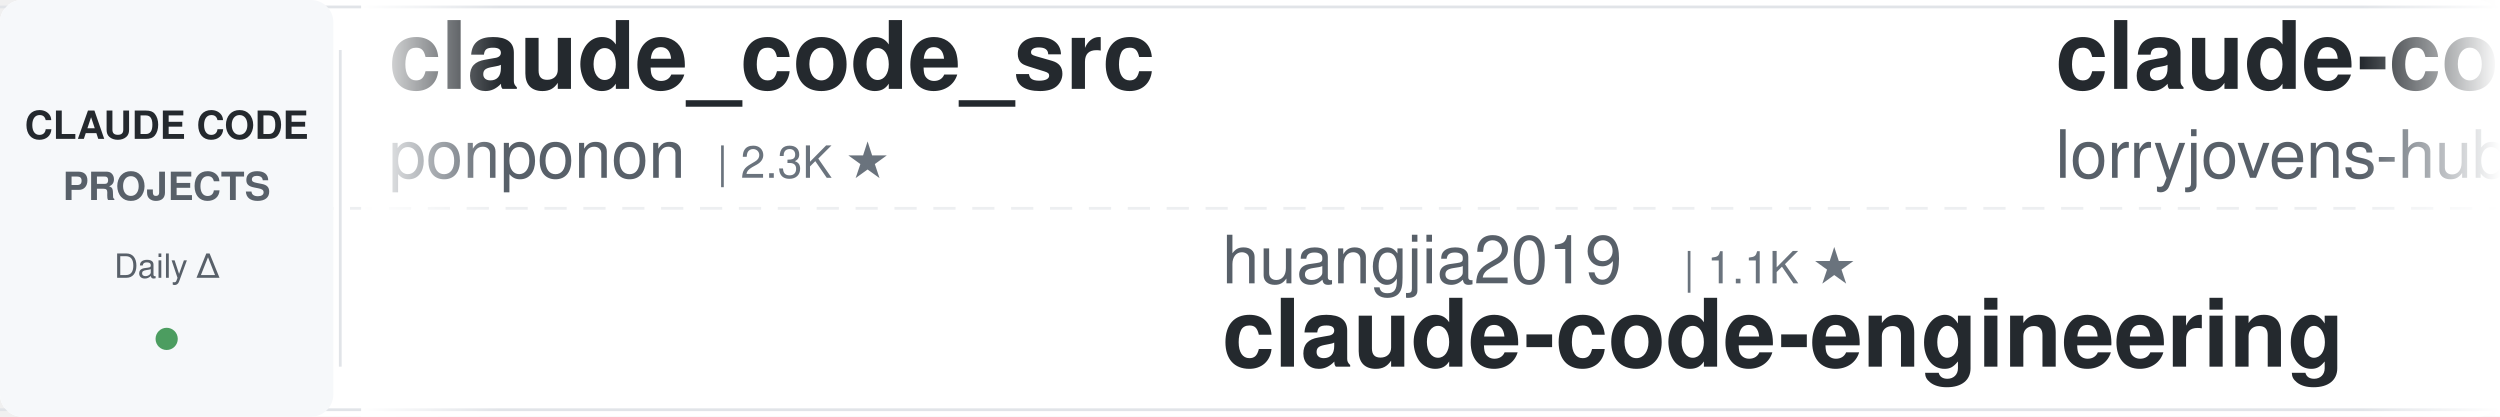
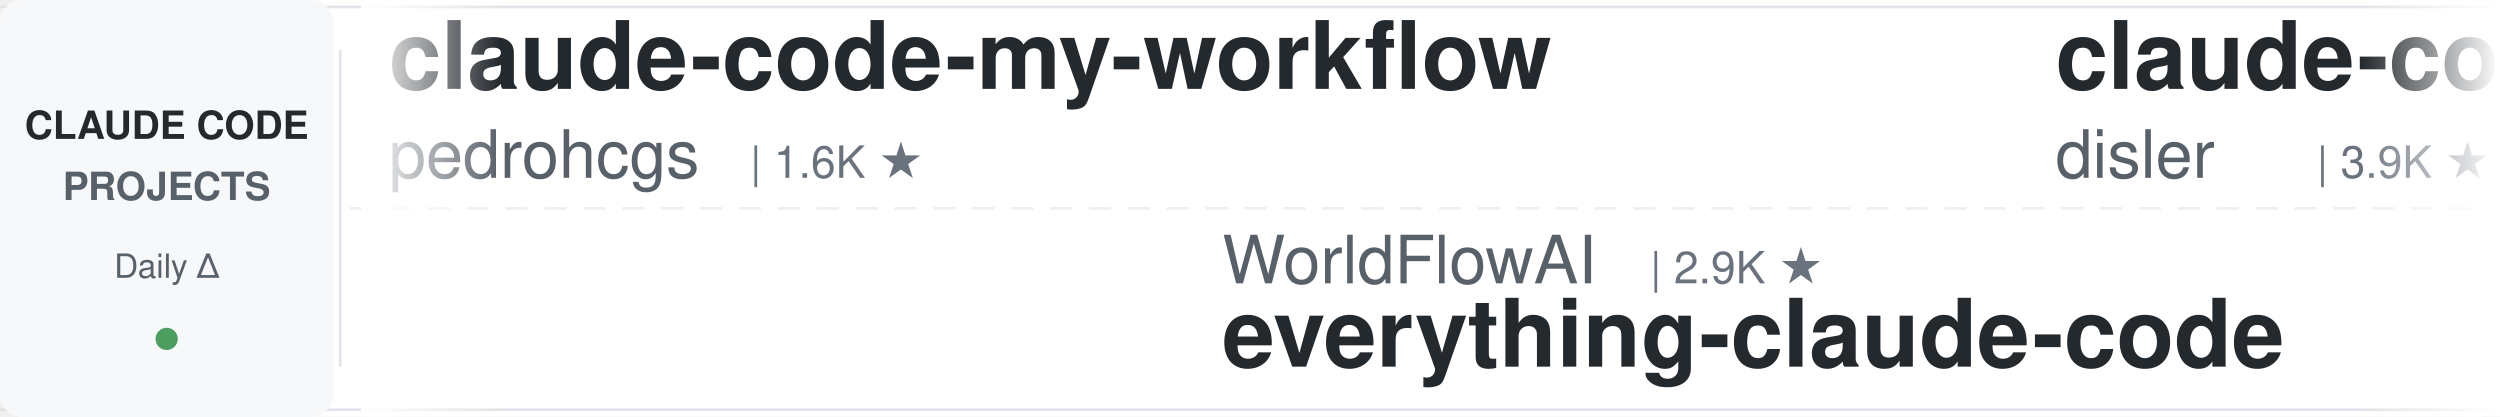
<svg xmlns="http://www.w3.org/2000/svg" width="900" height="150">
  <defs>
    <linearGradient id="leftFade" x1="0%" y1="0%" x2="100%" y2="0%">
      <stop offset="0%" style="stop-color:#ffffff;stop-opacity:1" />
      <stop offset="100%" style="stop-color:#ffffff;stop-opacity:0" />
    </linearGradient>
    <linearGradient id="rightFade" x1="0%" y1="0%" x2="100%" y2="0%">
      <stop offset="0%" style="stop-color:#ffffff;stop-opacity:0" />
      <stop offset="100%" style="stop-color:#ffffff;stop-opacity:1" />
    </linearGradient>
  </defs>
  <rect width="900" height="150" fill="#ffffff" rx="8" />
  <rect x="0" y="2" width="900" height="1" fill="#e1e4e8" />
  <rect x="0" y="147" width="900" height="1" fill="#e1e4e8" />
  <line x1="0" y1="75" x2="900" y2="75" stroke="#e1e4e8" stroke-width="1" stroke-dasharray="8 6" opacity="0.6" />
  <rect x="0" y="0" width="120" height="150" fill="#f6f8fa" rx="8" />
  <text x="60" y="50" font-family="-apple-system, BlinkMacSystemFont, 'Segoe UI', Helvetica, Arial, sans-serif" font-size="14" font-weight="600" fill="#24292e" text-anchor="middle">CLAUDE CODE</text>
  <text x="60" y="72" font-family="-apple-system, BlinkMacSystemFont, 'Segoe UI', Helvetica, Arial, sans-serif" font-size="14" font-weight="600" fill="#586069" text-anchor="middle">PROJECTS</text>
  <text x="60" y="100" font-family="-apple-system, BlinkMacSystemFont, 'Segoe UI', Helvetica, Arial, sans-serif" font-size="12" font-weight="500" fill="#586069" text-anchor="middle">Daily Δ</text>
  <circle cx="60" cy="122" r="4" fill="#22863a" opacity="0.8" />
  <rect x="122" y="18" width="1" height="114" fill="#e1e4e8" />
  <clipPath id="tickerClip">
    <rect x="130" y="0" width="770" height="150" />
  </clipPath>
  <g clip-path="url(#tickerClip)">
    <g id="tickerItems">
      <animateTransform attributeName="transform" attributeType="XML" type="translate" from="0 0" to="-3000 0" dur="54s" repeatCount="indefinite" />
      <g transform="translate(0, 0)">
-         <text x="140" y="32" font-family="-apple-system, BlinkMacSystemFont, 'Segoe UI', Helvetica, Arial, sans-serif" font-size="34" font-weight="600" fill="#24292e">claude_code_src</text>
-         <text x="140" y="64" font-family="-apple-system, BlinkMacSystemFont, 'Segoe UI', Helvetica, Arial, sans-serif" font-size="24" font-weight="400" fill="#586069">ponponon</text>
-         <text x="258" y="64" font-family="-apple-system, BlinkMacSystemFont, 'Segoe UI', Helvetica, Arial, sans-serif" font-size="16" font-weight="500" fill="#6a737d">| 2.3K ★</text>
+         <text x="140" y="32" font-family="-apple-system, BlinkMacSystemFont, 'Segoe UI', Helvetica, Arial, sans-serif" font-size="34" font-weight="600" fill="#24292e">claude-code-my-workflow</text>
+         <text x="140" y="64" font-family="-apple-system, BlinkMacSystemFont, 'Segoe UI', Helvetica, Arial, sans-serif" font-size="24" font-weight="400" fill="#586069">pedrohcgs</text>
+         <text x="270" y="64" font-family="-apple-system, BlinkMacSystemFont, 'Segoe UI', Helvetica, Arial, sans-serif" font-size="16" font-weight="500" fill="#6a737d">| 1.6K ★</text>
      </g>
      <g transform="translate(300, 0)">
-         <text x="140" y="102" font-family="-apple-system, BlinkMacSystemFont, 'Segoe UI', Helvetica, Arial, sans-serif" font-size="24" font-weight="400" fill="#586069">huangjia2019</text>
-         <text x="306" y="102" font-family="-apple-system, BlinkMacSystemFont, 'Segoe UI', Helvetica, Arial, sans-serif" font-size="16" font-weight="500" fill="#6a737d">| 1.1K ★</text>
-         <text x="140" y="132" font-family="-apple-system, BlinkMacSystemFont, 'Segoe UI', Helvetica, Arial, sans-serif" font-size="34" font-weight="600" fill="#24292e">claude-code-engineering</text>
+         <text x="140" y="102" font-family="-apple-system, BlinkMacSystemFont, 'Segoe UI', Helvetica, Arial, sans-serif" font-size="24" font-weight="400" fill="#586069">WorldFlowAI</text>
+         <text x="294" y="102" font-family="-apple-system, BlinkMacSystemFont, 'Segoe UI', Helvetica, Arial, sans-serif" font-size="16" font-weight="500" fill="#6a737d">| 2.9K ★</text>
+         <text x="140" y="132" font-family="-apple-system, BlinkMacSystemFont, 'Segoe UI', Helvetica, Arial, sans-serif" font-size="34" font-weight="600" fill="#24292e">everything-claude-code</text>
      </g>
      <g transform="translate(600, 0)">
-         <text x="140" y="32" font-family="-apple-system, BlinkMacSystemFont, 'Segoe UI', Helvetica, Arial, sans-serif" font-size="34" font-weight="600" fill="#24292e">claude-code-rust</text>
-         <text x="140" y="64" font-family="-apple-system, BlinkMacSystemFont, 'Segoe UI', Helvetica, Arial, sans-serif" font-size="24" font-weight="400" fill="#586069">lorryjovens-hub</text>
-         <text x="342" y="64" font-family="-apple-system, BlinkMacSystemFont, 'Segoe UI', Helvetica, Arial, sans-serif" font-size="16" font-weight="500" fill="#6a737d">| 1.7K ★</text>
+         <text x="140" y="32" font-family="-apple-system, BlinkMacSystemFont, 'Segoe UI', Helvetica, Arial, sans-serif" font-size="34" font-weight="600" fill="#24292e">claude-code-hooks-master...</text>
+         <text x="140" y="64" font-family="-apple-system, BlinkMacSystemFont, 'Segoe UI', Helvetica, Arial, sans-serif" font-size="24" font-weight="400" fill="#586069">disler</text>
+         <text x="234" y="64" font-family="-apple-system, BlinkMacSystemFont, 'Segoe UI', Helvetica, Arial, sans-serif" font-size="16" font-weight="500" fill="#6a737d">| 3.9K ★</text>
      </g>
      <g transform="translate(900, 0)">
-         <text x="140" y="102" font-family="-apple-system, BlinkMacSystemFont, 'Segoe UI', Helvetica, Arial, sans-serif" font-size="24" font-weight="400" fill="#586069">centminmod</text>
-         <text x="282" y="102" font-family="-apple-system, BlinkMacSystemFont, 'Segoe UI', Helvetica, Arial, sans-serif" font-size="16" font-weight="500" fill="#6a737d">| 2.6K ★</text>
-         <text x="140" y="132" font-family="-apple-system, BlinkMacSystemFont, 'Segoe UI', Helvetica, Arial, sans-serif" font-size="34" font-weight="600" fill="#24292e">my-claude-code-setup</text>
+         <text x="140" y="102" font-family="-apple-system, BlinkMacSystemFont, 'Segoe UI', Helvetica, Arial, sans-serif" font-size="24" font-weight="400" fill="#586069">ding113</text>
+         <text x="246" y="102" font-family="-apple-system, BlinkMacSystemFont, 'Segoe UI', Helvetica, Arial, sans-serif" font-size="16" font-weight="500" fill="#6a737d">| 3.4K ★</text>
+         <text x="140" y="132" font-family="-apple-system, BlinkMacSystemFont, 'Segoe UI', Helvetica, Arial, sans-serif" font-size="34" font-weight="600" fill="#24292e">claude-code-hub</text>
      </g>
      <g transform="translate(1200, 0)">
-         <text x="140" y="32" font-family="-apple-system, BlinkMacSystemFont, 'Segoe UI', Helvetica, Arial, sans-serif" font-size="34" font-weight="600" fill="#24292e">Dive-into-Claude-Code</text>
-         <text x="140" y="64" font-family="-apple-system, BlinkMacSystemFont, 'Segoe UI', Helvetica, Arial, sans-serif" font-size="24" font-weight="400" fill="#586069">VILA-Lab</text>
-         <text x="258" y="64" font-family="-apple-system, BlinkMacSystemFont, 'Segoe UI', Helvetica, Arial, sans-serif" font-size="16" font-weight="500" fill="#6a737d">| 2.1K ★</text>
+         <text x="140" y="32" font-family="-apple-system, BlinkMacSystemFont, 'Segoe UI', Helvetica, Arial, sans-serif" font-size="34" font-weight="600" fill="#24292e">claude-code-harness</text>
+         <text x="140" y="64" font-family="-apple-system, BlinkMacSystemFont, 'Segoe UI', Helvetica, Arial, sans-serif" font-size="24" font-weight="400" fill="#586069">Chachamaru127</text>
+         <text x="318" y="64" font-family="-apple-system, BlinkMacSystemFont, 'Segoe UI', Helvetica, Arial, sans-serif" font-size="16" font-weight="500" fill="#6a737d">| 3.1K ★</text>
      </g>
      <g transform="translate(1500, 0)">
-         <text x="140" y="102" font-family="-apple-system, BlinkMacSystemFont, 'Segoe UI', Helvetica, Arial, sans-serif" font-size="24" font-weight="400" fill="#586069">disler</text>
-         <text x="234" y="102" font-family="-apple-system, BlinkMacSystemFont, 'Segoe UI', Helvetica, Arial, sans-serif" font-size="16" font-weight="500" fill="#6a737d">| 1.7K ★</text>
-         <text x="140" y="132" font-family="-apple-system, BlinkMacSystemFont, 'Segoe UI', Helvetica, Arial, sans-serif" font-size="34" font-weight="600" fill="#24292e">pi-vs-claude-code</text>
+         <text x="140" y="102" font-family="-apple-system, BlinkMacSystemFont, 'Segoe UI', Helvetica, Arial, sans-serif" font-size="24" font-weight="400" fill="#586069">hangsman</text>
+         <text x="258" y="102" font-family="-apple-system, BlinkMacSystemFont, 'Segoe UI', Helvetica, Arial, sans-serif" font-size="16" font-weight="500" fill="#6a737d">| 794 ★</text>
+         <text x="140" y="132" font-family="-apple-system, BlinkMacSystemFont, 'Segoe UI', Helvetica, Arial, sans-serif" font-size="34" font-weight="600" fill="#24292e">claude-code-source</text>
      </g>
      <g transform="translate(1800, 0)">
-         <text x="140" y="32" font-family="-apple-system, BlinkMacSystemFont, 'Segoe UI', Helvetica, Arial, sans-serif" font-size="34" font-weight="600" fill="#24292e">claude-code-book</text>
-         <text x="140" y="64" font-family="-apple-system, BlinkMacSystemFont, 'Segoe UI', Helvetica, Arial, sans-serif" font-size="24" font-weight="400" fill="#586069">lintsinghua</text>
-         <text x="294" y="64" font-family="-apple-system, BlinkMacSystemFont, 'Segoe UI', Helvetica, Arial, sans-serif" font-size="16" font-weight="500" fill="#6a737d">| 4.2K ★</text>
+         <text x="140" y="32" font-family="-apple-system, BlinkMacSystemFont, 'Segoe UI', Helvetica, Arial, sans-serif" font-size="34" font-weight="600" fill="#24292e">claude-code-guide</text>
+         <text x="140" y="64" font-family="-apple-system, BlinkMacSystemFont, 'Segoe UI', Helvetica, Arial, sans-serif" font-size="24" font-weight="400" fill="#586069">zebbern</text>
+         <text x="246" y="64" font-family="-apple-system, BlinkMacSystemFont, 'Segoe UI', Helvetica, Arial, sans-serif" font-size="16" font-weight="500" fill="#6a737d">| 4.6K ★</text>
      </g>
      <g transform="translate(2100, 0)">
-         <text x="140" y="102" font-family="-apple-system, BlinkMacSystemFont, 'Segoe UI', Helvetica, Arial, sans-serif" font-size="24" font-weight="400" fill="#586069">disler</text>
-         <text x="234" y="102" font-family="-apple-system, BlinkMacSystemFont, 'Segoe UI', Helvetica, Arial, sans-serif" font-size="16" font-weight="500" fill="#6a737d">| 3.9K ★</text>
-         <text x="140" y="132" font-family="-apple-system, BlinkMacSystemFont, 'Segoe UI', Helvetica, Arial, sans-serif" font-size="34" font-weight="600" fill="#24292e">claude-code-hooks-master...</text>
+         <text x="140" y="102" font-family="-apple-system, BlinkMacSystemFont, 'Segoe UI', Helvetica, Arial, sans-serif" font-size="24" font-weight="400" fill="#586069">VILA-Lab</text>
+         <text x="258" y="102" font-family="-apple-system, BlinkMacSystemFont, 'Segoe UI', Helvetica, Arial, sans-serif" font-size="16" font-weight="500" fill="#6a737d">| 2.1K ★</text>
+         <text x="140" y="132" font-family="-apple-system, BlinkMacSystemFont, 'Segoe UI', Helvetica, Arial, sans-serif" font-size="34" font-weight="600" fill="#24292e">Dive-into-Claude-Code</text>
      </g>
      <g transform="translate(2400, 0)">
-         <text x="140" y="32" font-family="-apple-system, BlinkMacSystemFont, 'Segoe UI', Helvetica, Arial, sans-serif" font-size="34" font-weight="600" fill="#24292e">sc-claude-code-files</text>
-         <text x="140" y="64" font-family="-apple-system, BlinkMacSystemFont, 'Segoe UI', Helvetica, Arial, sans-serif" font-size="24" font-weight="400" fill="#586069">https-deeplearning-ai</text>
-         <text x="414" y="64" font-family="-apple-system, BlinkMacSystemFont, 'Segoe UI', Helvetica, Arial, sans-serif" font-size="16" font-weight="500" fill="#6a737d">| 548 ★</text>
+         <text x="140" y="32" font-family="-apple-system, BlinkMacSystemFont, 'Segoe UI', Helvetica, Arial, sans-serif" font-size="34" font-weight="600" fill="#24292e">claude-code-system-promp...</text>
+         <text x="140" y="64" font-family="-apple-system, BlinkMacSystemFont, 'Segoe UI', Helvetica, Arial, sans-serif" font-size="24" font-weight="400" fill="#586069">Piebald-AI</text>
+         <text x="282" y="64" font-family="-apple-system, BlinkMacSystemFont, 'Segoe UI', Helvetica, Arial, sans-serif" font-size="16" font-weight="500" fill="#6a737d">| 12.7K ★</text>
      </g>
      <g transform="translate(2700, 0)">
-         <text x="140" y="102" font-family="-apple-system, BlinkMacSystemFont, 'Segoe UI', Helvetica, Arial, sans-serif" font-size="24" font-weight="400" fill="#586069">affaan-m</text>
-         <text x="258" y="102" font-family="-apple-system, BlinkMacSystemFont, 'Segoe UI', Helvetica, Arial, sans-serif" font-size="16" font-weight="500" fill="#6a737d">| 257.6K ★</text>
-         <text x="140" y="132" font-family="-apple-system, BlinkMacSystemFont, 'Segoe UI', Helvetica, Arial, sans-serif" font-size="34" font-weight="600" fill="#24292e">ECC</text>
+         <text x="140" y="102" font-family="-apple-system, BlinkMacSystemFont, 'Segoe UI', Helvetica, Arial, sans-serif" font-size="24" font-weight="400" fill="#586069">rohitg00</text>
+         <text x="258" y="102" font-family="-apple-system, BlinkMacSystemFont, 'Segoe UI', Helvetica, Arial, sans-serif" font-size="16" font-weight="500" fill="#6a737d">| 2.6K ★</text>
+         <text x="140" y="132" font-family="-apple-system, BlinkMacSystemFont, 'Segoe UI', Helvetica, Arial, sans-serif" font-size="34" font-weight="600" fill="#24292e">awesome-claude-code-tool...</text>
      </g>
      <g transform="translate(3000, 0)">
-         <text x="140" y="32" font-family="-apple-system, BlinkMacSystemFont, 'Segoe UI', Helvetica, Arial, sans-serif" font-size="34" font-weight="600" fill="#24292e">claude_code_src</text>
-         <text x="140" y="64" font-family="-apple-system, BlinkMacSystemFont, 'Segoe UI', Helvetica, Arial, sans-serif" font-size="24" font-weight="400" fill="#586069">ponponon</text>
-         <text x="258" y="64" font-family="-apple-system, BlinkMacSystemFont, 'Segoe UI', Helvetica, Arial, sans-serif" font-size="16" font-weight="500" fill="#6a737d">| 2.3K ★</text>
+         <text x="140" y="32" font-family="-apple-system, BlinkMacSystemFont, 'Segoe UI', Helvetica, Arial, sans-serif" font-size="34" font-weight="600" fill="#24292e">claude-code-my-workflow</text>
+         <text x="140" y="64" font-family="-apple-system, BlinkMacSystemFont, 'Segoe UI', Helvetica, Arial, sans-serif" font-size="24" font-weight="400" fill="#586069">pedrohcgs</text>
+         <text x="270" y="64" font-family="-apple-system, BlinkMacSystemFont, 'Segoe UI', Helvetica, Arial, sans-serif" font-size="16" font-weight="500" fill="#6a737d">| 1.6K ★</text>
      </g>
      <g transform="translate(3300, 0)">
-         <text x="140" y="102" font-family="-apple-system, BlinkMacSystemFont, 'Segoe UI', Helvetica, Arial, sans-serif" font-size="24" font-weight="400" fill="#586069">huangjia2019</text>
-         <text x="306" y="102" font-family="-apple-system, BlinkMacSystemFont, 'Segoe UI', Helvetica, Arial, sans-serif" font-size="16" font-weight="500" fill="#6a737d">| 1.1K ★</text>
-         <text x="140" y="132" font-family="-apple-system, BlinkMacSystemFont, 'Segoe UI', Helvetica, Arial, sans-serif" font-size="34" font-weight="600" fill="#24292e">claude-code-engineering</text>
+         <text x="140" y="102" font-family="-apple-system, BlinkMacSystemFont, 'Segoe UI', Helvetica, Arial, sans-serif" font-size="24" font-weight="400" fill="#586069">WorldFlowAI</text>
+         <text x="294" y="102" font-family="-apple-system, BlinkMacSystemFont, 'Segoe UI', Helvetica, Arial, sans-serif" font-size="16" font-weight="500" fill="#6a737d">| 2.9K ★</text>
+         <text x="140" y="132" font-family="-apple-system, BlinkMacSystemFont, 'Segoe UI', Helvetica, Arial, sans-serif" font-size="34" font-weight="600" fill="#24292e">everything-claude-code</text>
      </g>
      <g transform="translate(3600, 0)">
-         <text x="140" y="32" font-family="-apple-system, BlinkMacSystemFont, 'Segoe UI', Helvetica, Arial, sans-serif" font-size="34" font-weight="600" fill="#24292e">claude-code-rust</text>
-         <text x="140" y="64" font-family="-apple-system, BlinkMacSystemFont, 'Segoe UI', Helvetica, Arial, sans-serif" font-size="24" font-weight="400" fill="#586069">lorryjovens-hub</text>
-         <text x="342" y="64" font-family="-apple-system, BlinkMacSystemFont, 'Segoe UI', Helvetica, Arial, sans-serif" font-size="16" font-weight="500" fill="#6a737d">| 1.7K ★</text>
+         <text x="140" y="32" font-family="-apple-system, BlinkMacSystemFont, 'Segoe UI', Helvetica, Arial, sans-serif" font-size="34" font-weight="600" fill="#24292e">claude-code-hooks-master...</text>
+         <text x="140" y="64" font-family="-apple-system, BlinkMacSystemFont, 'Segoe UI', Helvetica, Arial, sans-serif" font-size="24" font-weight="400" fill="#586069">disler</text>
+         <text x="234" y="64" font-family="-apple-system, BlinkMacSystemFont, 'Segoe UI', Helvetica, Arial, sans-serif" font-size="16" font-weight="500" fill="#6a737d">| 3.9K ★</text>
      </g>
      <g transform="translate(3900, 0)">
-         <text x="140" y="102" font-family="-apple-system, BlinkMacSystemFont, 'Segoe UI', Helvetica, Arial, sans-serif" font-size="24" font-weight="400" fill="#586069">centminmod</text>
-         <text x="282" y="102" font-family="-apple-system, BlinkMacSystemFont, 'Segoe UI', Helvetica, Arial, sans-serif" font-size="16" font-weight="500" fill="#6a737d">| 2.6K ★</text>
-         <text x="140" y="132" font-family="-apple-system, BlinkMacSystemFont, 'Segoe UI', Helvetica, Arial, sans-serif" font-size="34" font-weight="600" fill="#24292e">my-claude-code-setup</text>
+         <text x="140" y="102" font-family="-apple-system, BlinkMacSystemFont, 'Segoe UI', Helvetica, Arial, sans-serif" font-size="24" font-weight="400" fill="#586069">ding113</text>
+         <text x="246" y="102" font-family="-apple-system, BlinkMacSystemFont, 'Segoe UI', Helvetica, Arial, sans-serif" font-size="16" font-weight="500" fill="#6a737d">| 3.4K ★</text>
+         <text x="140" y="132" font-family="-apple-system, BlinkMacSystemFont, 'Segoe UI', Helvetica, Arial, sans-serif" font-size="34" font-weight="600" fill="#24292e">claude-code-hub</text>
      </g>
    </g>
  </g>
  <rect x="130" y="0" width="50" height="150" fill="url(#leftFade)" />
  <rect x="850" y="0" width="50" height="150" fill="url(#rightFade)" />
</svg>
